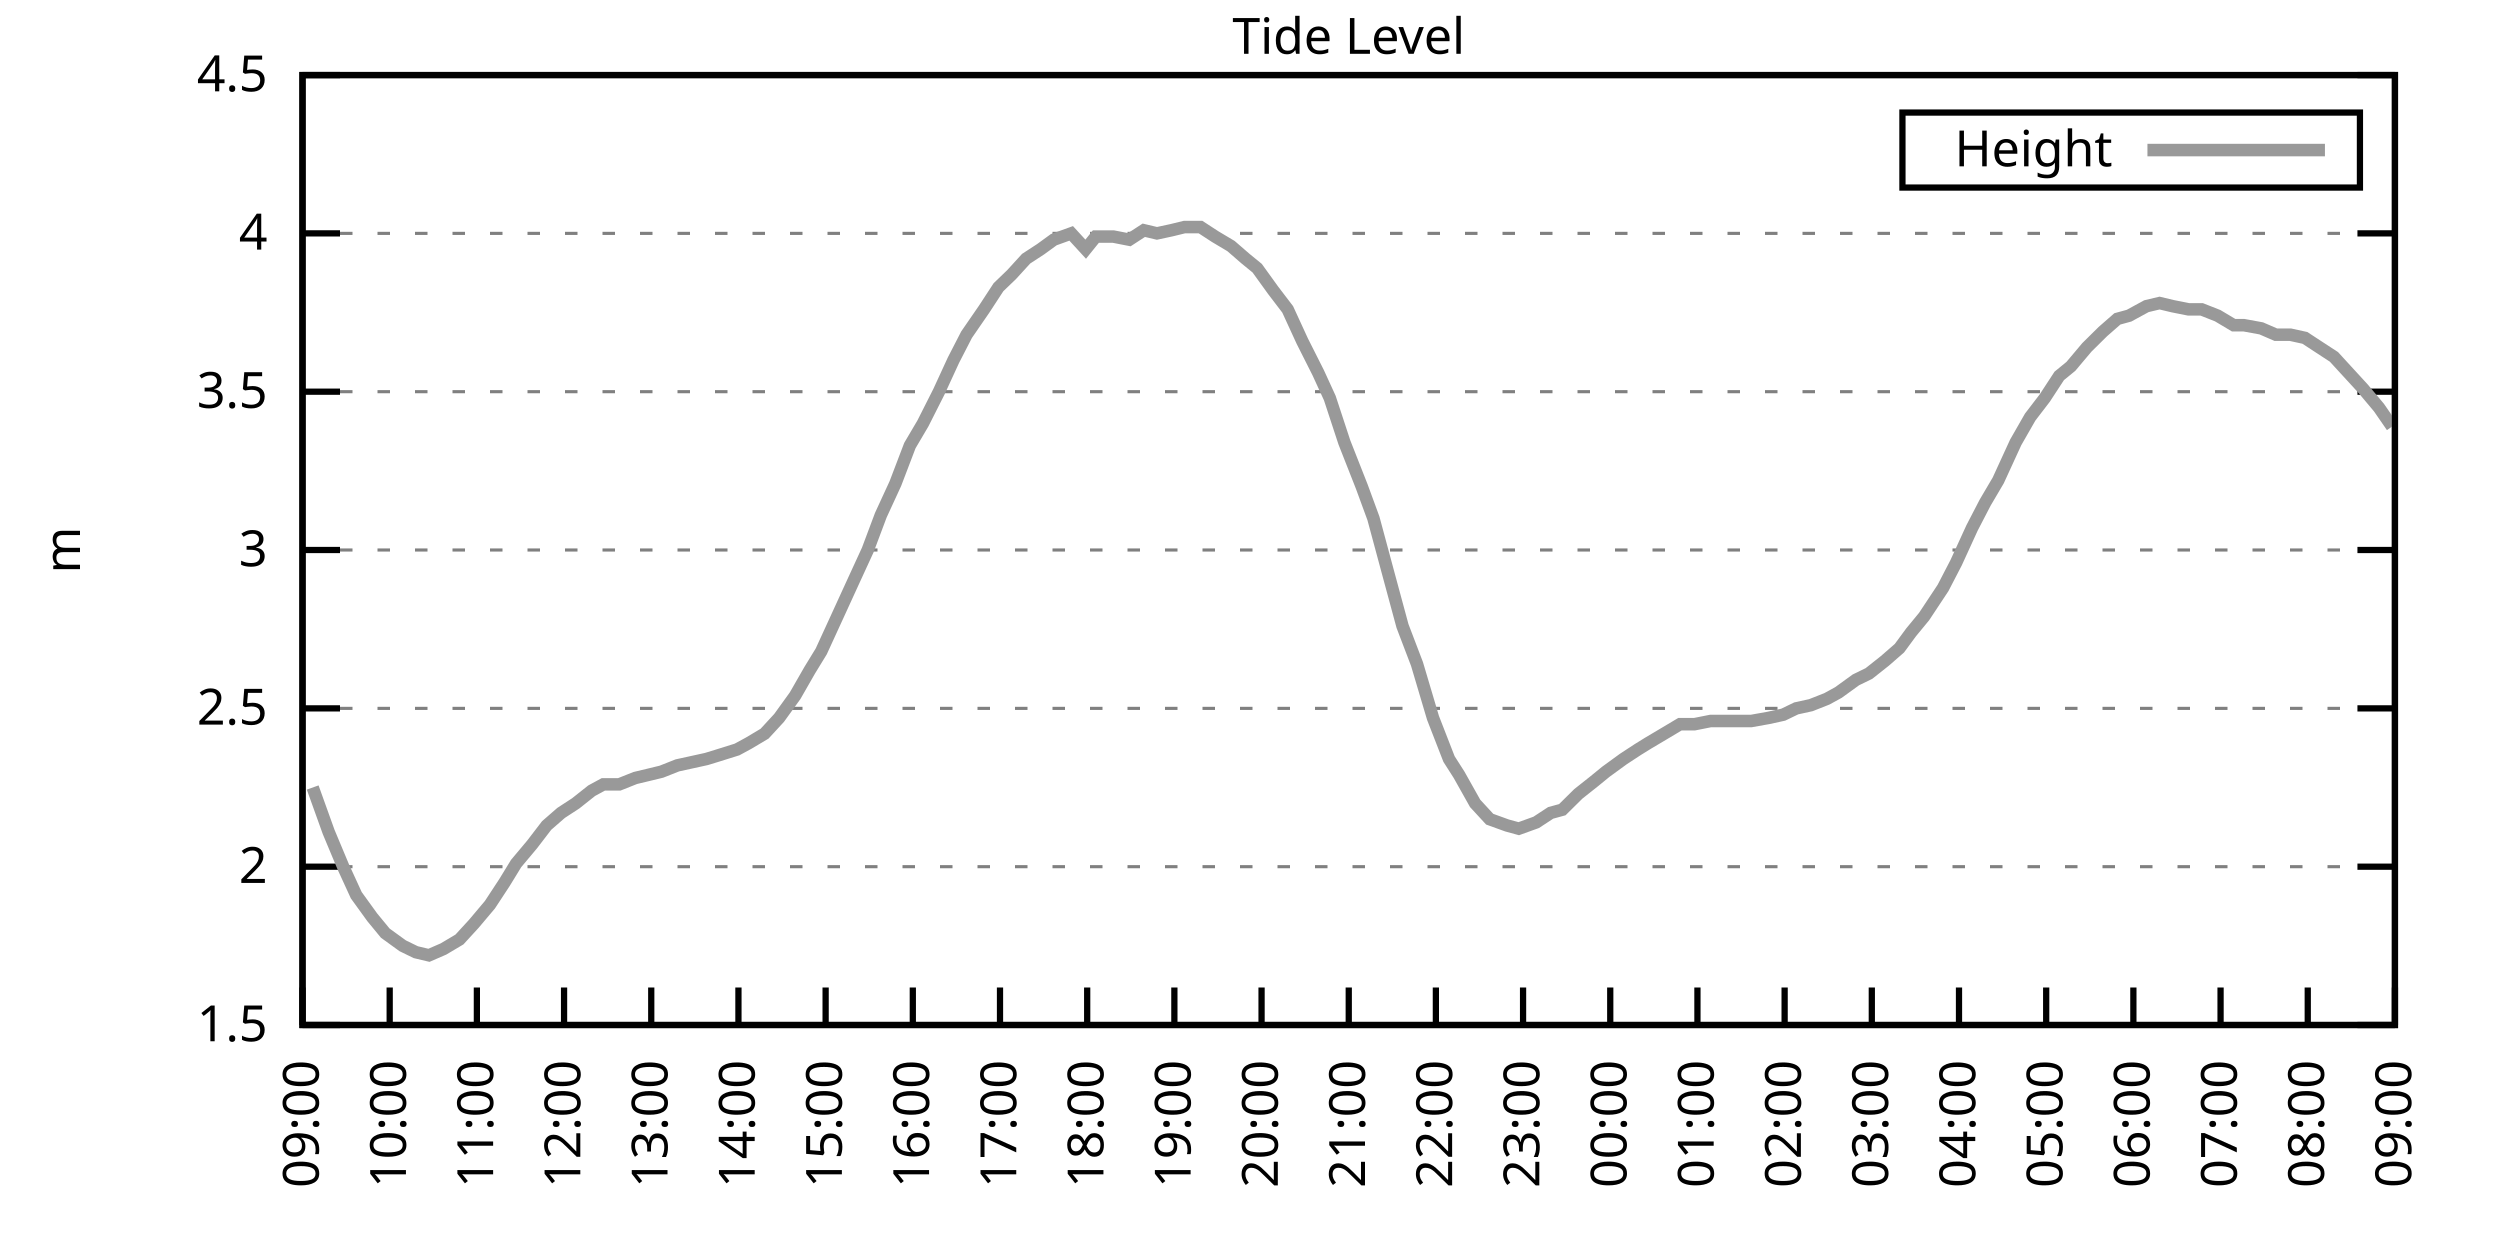
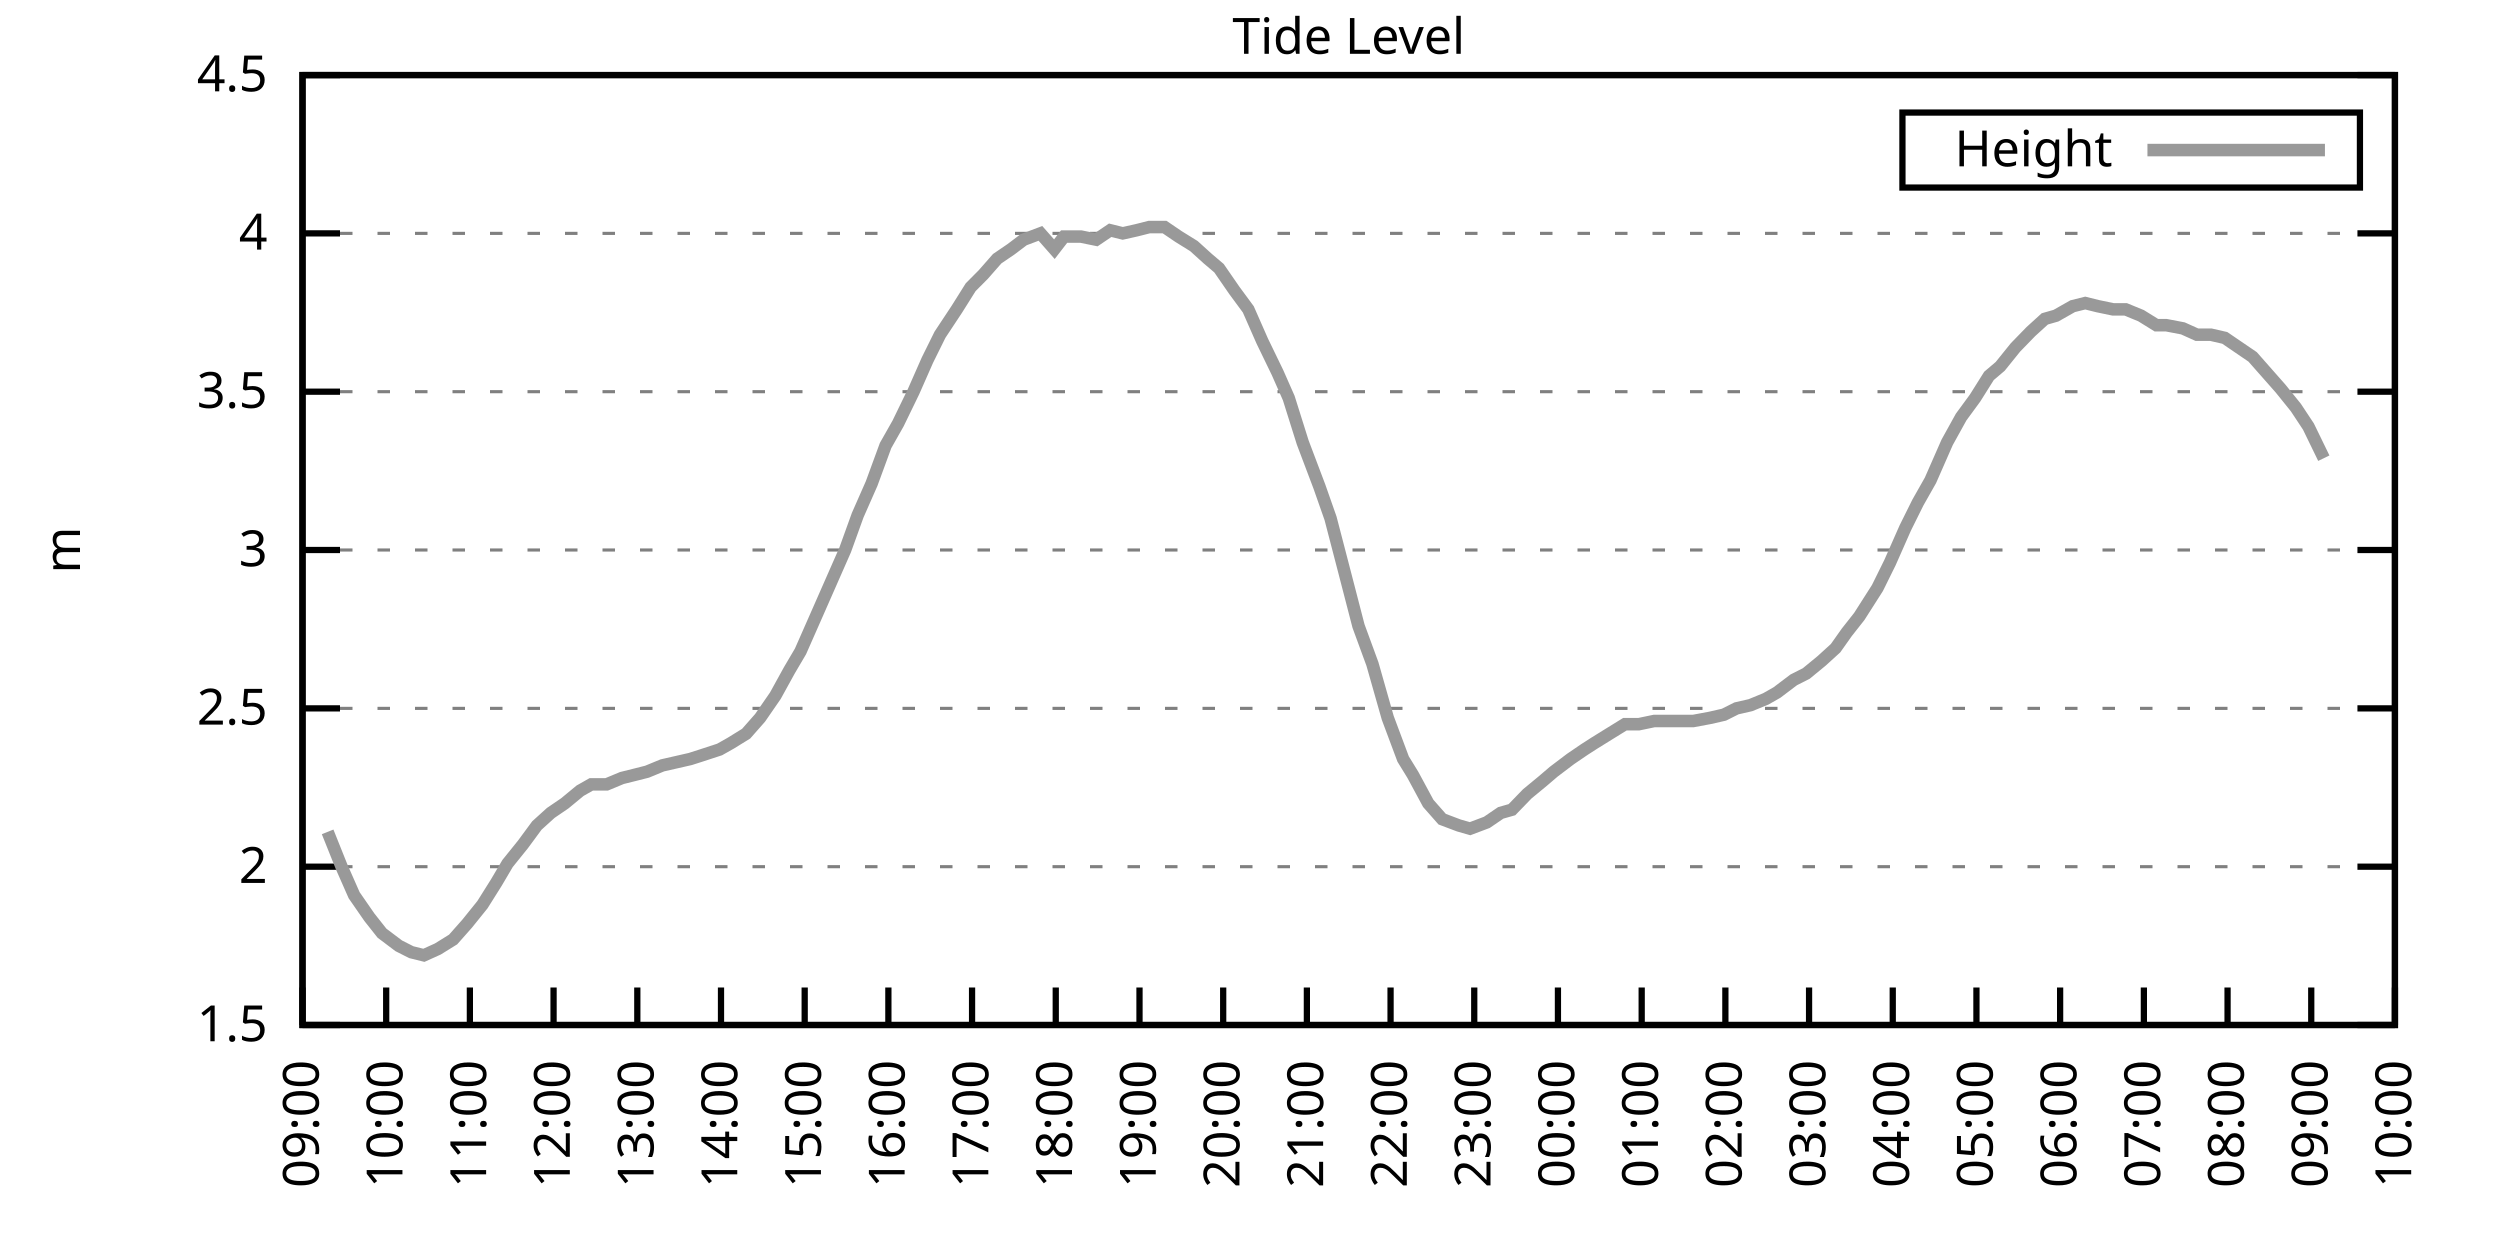
<svg xmlns="http://www.w3.org/2000/svg" xmlns:xlink="http://www.w3.org/1999/xlink" width="400" height="200" viewBox="0 0 400 200">
  <g id="gnuplot_canvas">
    <rect x="0" y="0" width="400" height="200" fill="none" />
    <defs>
      <circle id="gpDot" r="0.5" stroke-width="0.5" stroke="currentColor" />
      <path id="gpPt0" stroke-width="0.333" stroke="currentColor" d="M-1,0 h2 M0,-1 v2" />
      <path id="gpPt1" stroke-width="0.333" stroke="currentColor" d="M-1,-1 L1,1 M1,-1 L-1,1" />
      <path id="gpPt2" stroke-width="0.333" stroke="currentColor" d="M-1,0 L1,0 M0,-1 L0,1 M-1,-1 L1,1 M-1,1 L1,-1" />
      <rect id="gpPt3" stroke-width="0.333" stroke="currentColor" x="-1" y="-1" width="2" height="2" />
      <rect id="gpPt4" stroke-width="0.333" stroke="currentColor" fill="currentColor" x="-1" y="-1" width="2" height="2" />
      <circle id="gpPt5" stroke-width="0.333" stroke="currentColor" cx="0" cy="0" r="1" />
      <use xlink:href="#gpPt5" id="gpPt6" fill="currentColor" stroke="none" />
      <path id="gpPt7" stroke-width="0.333" stroke="currentColor" d="M0,-1.33 L-1.33,0.67 L1.33,0.67 z" />
      <use xlink:href="#gpPt7" id="gpPt8" fill="currentColor" stroke="none" />
      <use xlink:href="#gpPt7" id="gpPt9" stroke="currentColor" transform="rotate(180)" />
      <use xlink:href="#gpPt9" id="gpPt10" fill="currentColor" stroke="none" />
      <use xlink:href="#gpPt3" id="gpPt11" stroke="currentColor" transform="rotate(45)" />
      <use xlink:href="#gpPt11" id="gpPt12" fill="currentColor" stroke="none" />
      <path id="gpPt13" stroke-width="0.333" stroke="currentColor" d="M0,1.330 L1.265,0.411 L0.782,-1.067 L-0.782,-1.076 L-1.265,0.411 z" />
      <use xlink:href="#gpPt13" id="gpPt14" fill="currentColor" stroke="none" />
      <filter id="textbox" filterUnits="objectBoundingBox" x="0" y="0" height="1" width="1">
        <feFlood flood-color="white" flood-opacity="1" result="bgnd" />
        <feComposite in="SourceGraphic" in2="bgnd" operator="atop" />
      </filter>
      <filter id="greybox" filterUnits="objectBoundingBox" x="0" y="0" height="1" width="1">
        <feFlood flood-color="lightgrey" flood-opacity="1" result="grey" />
        <feComposite in="SourceGraphic" in2="grey" operator="atop" />
      </filter>
    </defs>
    <g fill="none" color="white" stroke="currentColor" stroke-width="1.00" stroke-linecap="butt" stroke-linejoin="miter">
</g>
    <g fill="none" color="black" stroke="currentColor" stroke-width="1.00" stroke-linecap="butt" stroke-linejoin="miter">
      <g stroke="none" shape-rendering="crispEdges">
        <polygon fill="rgb(255, 255, 255)" points="48.40,164.00 383.18,164.00 383.18,12.02 48.40,12.02 " />
      </g>
    </g>
    <g fill="none" color="black" stroke="currentColor" stroke-width="1.00" stroke-linecap="butt" stroke-linejoin="miter">
</g>
    <g fill="none" color="black" stroke="black" stroke-width="0.50" stroke-linecap="butt" stroke-linejoin="miter">
</g>
    <g fill="none" color="gray" stroke="currentColor" stroke-width="0.50" stroke-linecap="butt" stroke-linejoin="miter">
      <path stroke="gray" stroke-dasharray="2,4" class="gridline" d="M48.40,164.00 L383.19,164.00  " />
    </g>
    <g fill="none" color="gray" stroke="gray" stroke-width="1.00" stroke-linecap="butt" stroke-linejoin="miter">
</g>
    <g fill="none" color="black" stroke="currentColor" stroke-width="1.00" stroke-linecap="butt" stroke-linejoin="miter">
      <path stroke="black" d="M48.40,164.00 L54.40,164.00 M383.19,164.00 L377.19,164.00  " />
      <g transform="translate(42.80,166.60)" stroke="none" fill="black" font-family="Sans" font-size="8.00" text-anchor="end">
        <text>
          <tspan font-family="Sans"> 1.5</tspan>
        </text>
      </g>
    </g>
    <g fill="none" color="black" stroke="currentColor" stroke-width="1.00" stroke-linecap="butt" stroke-linejoin="miter">
</g>
    <g fill="none" color="black" stroke="black" stroke-width="0.50" stroke-linecap="butt" stroke-linejoin="miter">
</g>
    <g fill="none" color="gray" stroke="currentColor" stroke-width="0.50" stroke-linecap="butt" stroke-linejoin="miter">
      <path stroke="gray" stroke-dasharray="2,4" class="gridline" d="M48.40,138.67 L383.19,138.67  " />
    </g>
    <g fill="none" color="gray" stroke="gray" stroke-width="1.00" stroke-linecap="butt" stroke-linejoin="miter">
</g>
    <g fill="none" color="black" stroke="currentColor" stroke-width="1.00" stroke-linecap="butt" stroke-linejoin="miter">
      <path stroke="black" d="M48.40,138.67 L54.40,138.67 M383.19,138.67 L377.19,138.67  " />
      <g transform="translate(42.80,141.27)" stroke="none" fill="black" font-family="Sans" font-size="8.00" text-anchor="end">
        <text>
          <tspan font-family="Sans"> 2</tspan>
        </text>
      </g>
    </g>
    <g fill="none" color="black" stroke="currentColor" stroke-width="1.00" stroke-linecap="butt" stroke-linejoin="miter">
</g>
    <g fill="none" color="black" stroke="black" stroke-width="0.50" stroke-linecap="butt" stroke-linejoin="miter">
</g>
    <g fill="none" color="gray" stroke="currentColor" stroke-width="0.50" stroke-linecap="butt" stroke-linejoin="miter">
      <path stroke="gray" stroke-dasharray="2,4" class="gridline" d="M48.40,113.34 L383.19,113.34  " />
    </g>
    <g fill="none" color="gray" stroke="gray" stroke-width="1.00" stroke-linecap="butt" stroke-linejoin="miter">
</g>
    <g fill="none" color="black" stroke="currentColor" stroke-width="1.00" stroke-linecap="butt" stroke-linejoin="miter">
      <path stroke="black" d="M48.40,113.34 L54.40,113.34 M383.19,113.34 L377.19,113.34  " />
      <g transform="translate(42.80,115.94)" stroke="none" fill="black" font-family="Sans" font-size="8.00" text-anchor="end">
        <text>
          <tspan font-family="Sans"> 2.5</tspan>
        </text>
      </g>
    </g>
    <g fill="none" color="black" stroke="currentColor" stroke-width="1.00" stroke-linecap="butt" stroke-linejoin="miter">
</g>
    <g fill="none" color="black" stroke="black" stroke-width="0.50" stroke-linecap="butt" stroke-linejoin="miter">
</g>
    <g fill="none" color="gray" stroke="currentColor" stroke-width="0.50" stroke-linecap="butt" stroke-linejoin="miter">
      <path stroke="gray" stroke-dasharray="2,4" class="gridline" d="M48.40,88.00 L383.19,88.00  " />
    </g>
    <g fill="none" color="gray" stroke="gray" stroke-width="1.00" stroke-linecap="butt" stroke-linejoin="miter">
</g>
    <g fill="none" color="black" stroke="currentColor" stroke-width="1.00" stroke-linecap="butt" stroke-linejoin="miter">
      <path stroke="black" d="M48.40,88.00 L54.40,88.00 M383.19,88.00 L377.19,88.00  " />
      <g transform="translate(42.80,90.60)" stroke="none" fill="black" font-family="Sans" font-size="8.00" text-anchor="end">
        <text>
          <tspan font-family="Sans"> 3</tspan>
        </text>
      </g>
    </g>
    <g fill="none" color="black" stroke="currentColor" stroke-width="1.00" stroke-linecap="butt" stroke-linejoin="miter">
</g>
    <g fill="none" color="black" stroke="black" stroke-width="0.50" stroke-linecap="butt" stroke-linejoin="miter">
</g>
    <g fill="none" color="gray" stroke="currentColor" stroke-width="0.50" stroke-linecap="butt" stroke-linejoin="miter">
      <path stroke="gray" stroke-dasharray="2,4" class="gridline" d="M48.40,62.67 L383.19,62.67  " />
    </g>
    <g fill="none" color="gray" stroke="gray" stroke-width="1.00" stroke-linecap="butt" stroke-linejoin="miter">
</g>
    <g fill="none" color="black" stroke="currentColor" stroke-width="1.00" stroke-linecap="butt" stroke-linejoin="miter">
      <path stroke="black" d="M48.40,62.67 L54.40,62.67 M383.19,62.67 L377.19,62.67  " />
      <g transform="translate(42.80,65.27)" stroke="none" fill="black" font-family="Sans" font-size="8.00" text-anchor="end">
        <text>
          <tspan font-family="Sans"> 3.5</tspan>
        </text>
      </g>
    </g>
    <g fill="none" color="black" stroke="currentColor" stroke-width="1.00" stroke-linecap="butt" stroke-linejoin="miter">
</g>
    <g fill="none" color="black" stroke="black" stroke-width="0.50" stroke-linecap="butt" stroke-linejoin="miter">
</g>
    <g fill="none" color="gray" stroke="currentColor" stroke-width="0.50" stroke-linecap="butt" stroke-linejoin="miter">
      <path stroke="gray" stroke-dasharray="2,4" class="gridline" d="M48.40,37.34 L383.19,37.34  " />
    </g>
    <g fill="none" color="gray" stroke="gray" stroke-width="1.00" stroke-linecap="butt" stroke-linejoin="miter">
</g>
    <g fill="none" color="black" stroke="currentColor" stroke-width="1.00" stroke-linecap="butt" stroke-linejoin="miter">
      <path stroke="black" d="M48.40,37.34 L54.40,37.34 M383.19,37.34 L377.19,37.34  " />
      <g transform="translate(42.80,39.94)" stroke="none" fill="black" font-family="Sans" font-size="8.00" text-anchor="end">
        <text>
          <tspan font-family="Sans"> 4</tspan>
        </text>
      </g>
    </g>
    <g fill="none" color="black" stroke="currentColor" stroke-width="1.00" stroke-linecap="butt" stroke-linejoin="miter">
</g>
    <g fill="none" color="black" stroke="black" stroke-width="0.50" stroke-linecap="butt" stroke-linejoin="miter">
</g>
    <g fill="none" color="gray" stroke="currentColor" stroke-width="0.50" stroke-linecap="butt" stroke-linejoin="miter">
      <path stroke="gray" stroke-dasharray="2,4" class="gridline" d="M48.40,12.01 L383.19,12.01  " />
    </g>
    <g fill="none" color="gray" stroke="gray" stroke-width="1.00" stroke-linecap="butt" stroke-linejoin="miter">
</g>
    <g fill="none" color="black" stroke="currentColor" stroke-width="1.00" stroke-linecap="butt" stroke-linejoin="miter">
      <path stroke="black" d="M48.40,12.01 L54.40,12.01 M383.19,12.01 L377.19,12.01  " />
      <g transform="translate(42.80,14.61)" stroke="none" fill="black" font-family="Sans" font-size="8.00" text-anchor="end">
        <text>
          <tspan font-family="Sans"> 4.5</tspan>
        </text>
      </g>
    </g>
    <g fill="none" color="black" stroke="currentColor" stroke-width="1.00" stroke-linecap="butt" stroke-linejoin="miter">
      <path stroke="black" d="M48.40,164.00 L48.40,158.00  " />
      <g transform="translate(51.00,169.60) rotate(270.00)" stroke="none" fill="black" font-family="Sans" font-size="8.00" text-anchor="end">
        <text>
          <tspan font-family="Sans">09:00</tspan>
        </text>
      </g>
    </g>
    <g fill="none" color="black" stroke="currentColor" stroke-width="1.00" stroke-linecap="butt" stroke-linejoin="miter">
-       <path stroke="black" d="M62.35,164.00 L62.35,158.00  " />
-       <g transform="translate(64.95,169.60) rotate(270.00)" stroke="none" fill="black" font-family="Sans" font-size="8.00" text-anchor="end">
+       <path stroke="black" d="M61.79,164.00 L61.79,158.00  " />
+       <g transform="translate(64.39,169.60) rotate(270.00)" stroke="none" fill="black" font-family="Sans" font-size="8.00" text-anchor="end">
        <text>
          <tspan font-family="Sans">10:00</tspan>
        </text>
      </g>
    </g>
    <g fill="none" color="black" stroke="currentColor" stroke-width="1.00" stroke-linecap="butt" stroke-linejoin="miter">
-       <path stroke="black" d="M76.30,164.00 L76.30,158.00  " />
-       <g transform="translate(78.90,169.60) rotate(270.00)" stroke="none" fill="black" font-family="Sans" font-size="8.00" text-anchor="end">
+       <path stroke="black" d="M75.18,164.00 L75.18,158.00  " />
+       <g transform="translate(77.78,169.60) rotate(270.00)" stroke="none" fill="black" font-family="Sans" font-size="8.00" text-anchor="end">
        <text>
          <tspan font-family="Sans">11:00</tspan>
        </text>
      </g>
    </g>
    <g fill="none" color="black" stroke="currentColor" stroke-width="1.00" stroke-linecap="butt" stroke-linejoin="miter">
-       <path stroke="black" d="M90.25,164.00 L90.25,158.00  " />
-       <g transform="translate(92.85,169.60) rotate(270.00)" stroke="none" fill="black" font-family="Sans" font-size="8.00" text-anchor="end">
+       <path stroke="black" d="M88.57,164.00 L88.57,158.00  " />
+       <g transform="translate(91.17,169.60) rotate(270.00)" stroke="none" fill="black" font-family="Sans" font-size="8.00" text-anchor="end">
        <text>
          <tspan font-family="Sans">12:00</tspan>
        </text>
      </g>
    </g>
    <g fill="none" color="black" stroke="currentColor" stroke-width="1.00" stroke-linecap="butt" stroke-linejoin="miter">
-       <path stroke="black" d="M104.20,164.00 L104.20,158.00  " />
-       <g transform="translate(106.80,169.60) rotate(270.00)" stroke="none" fill="black" font-family="Sans" font-size="8.00" text-anchor="end">
+       <path stroke="black" d="M101.97,164.00 L101.97,158.00  " />
+       <g transform="translate(104.57,169.60) rotate(270.00)" stroke="none" fill="black" font-family="Sans" font-size="8.00" text-anchor="end">
        <text>
          <tspan font-family="Sans">13:00</tspan>
        </text>
      </g>
    </g>
    <g fill="none" color="black" stroke="currentColor" stroke-width="1.00" stroke-linecap="butt" stroke-linejoin="miter">
-       <path stroke="black" d="M118.15,164.00 L118.15,158.00  " />
-       <g transform="translate(120.75,169.60) rotate(270.00)" stroke="none" fill="black" font-family="Sans" font-size="8.00" text-anchor="end">
+       <path stroke="black" d="M115.36,164.00 L115.36,158.00  " />
+       <g transform="translate(117.96,169.60) rotate(270.00)" stroke="none" fill="black" font-family="Sans" font-size="8.00" text-anchor="end">
        <text>
          <tspan font-family="Sans">14:00</tspan>
        </text>
      </g>
    </g>
    <g fill="none" color="black" stroke="currentColor" stroke-width="1.00" stroke-linecap="butt" stroke-linejoin="miter">
-       <path stroke="black" d="M132.10,164.00 L132.10,158.00  " />
-       <g transform="translate(134.70,169.60) rotate(270.00)" stroke="none" fill="black" font-family="Sans" font-size="8.00" text-anchor="end">
+       <path stroke="black" d="M128.75,164.00 L128.75,158.00  " />
+       <g transform="translate(131.35,169.60) rotate(270.00)" stroke="none" fill="black" font-family="Sans" font-size="8.00" text-anchor="end">
        <text>
          <tspan font-family="Sans">15:00</tspan>
        </text>
      </g>
    </g>
    <g fill="none" color="black" stroke="currentColor" stroke-width="1.00" stroke-linecap="butt" stroke-linejoin="miter">
-       <path stroke="black" d="M146.05,164.00 L146.05,158.00  " />
-       <g transform="translate(148.65,169.60) rotate(270.00)" stroke="none" fill="black" font-family="Sans" font-size="8.00" text-anchor="end">
+       <path stroke="black" d="M142.14,164.00 L142.14,158.00  " />
+       <g transform="translate(144.74,169.60) rotate(270.00)" stroke="none" fill="black" font-family="Sans" font-size="8.00" text-anchor="end">
        <text>
          <tspan font-family="Sans">16:00</tspan>
        </text>
      </g>
    </g>
    <g fill="none" color="black" stroke="currentColor" stroke-width="1.00" stroke-linecap="butt" stroke-linejoin="miter">
-       <path stroke="black" d="M160.00,164.00 L160.00,158.00  " />
-       <g transform="translate(162.60,169.60) rotate(270.00)" stroke="none" fill="black" font-family="Sans" font-size="8.00" text-anchor="end">
+       <path stroke="black" d="M155.53,164.00 L155.53,158.00  " />
+       <g transform="translate(158.13,169.60) rotate(270.00)" stroke="none" fill="black" font-family="Sans" font-size="8.00" text-anchor="end">
        <text>
          <tspan font-family="Sans">17:00</tspan>
        </text>
      </g>
    </g>
    <g fill="none" color="black" stroke="currentColor" stroke-width="1.00" stroke-linecap="butt" stroke-linejoin="miter">
-       <path stroke="black" d="M173.95,164.00 L173.95,158.00  " />
-       <g transform="translate(176.55,169.60) rotate(270.00)" stroke="none" fill="black" font-family="Sans" font-size="8.00" text-anchor="end">
+       <path stroke="black" d="M168.92,164.00 L168.92,158.00  " />
+       <g transform="translate(171.52,169.60) rotate(270.00)" stroke="none" fill="black" font-family="Sans" font-size="8.00" text-anchor="end">
        <text>
          <tspan font-family="Sans">18:00</tspan>
        </text>
      </g>
    </g>
    <g fill="none" color="black" stroke="currentColor" stroke-width="1.00" stroke-linecap="butt" stroke-linejoin="miter">
-       <path stroke="black" d="M187.90,164.00 L187.90,158.00  " />
-       <g transform="translate(190.50,169.60) rotate(270.00)" stroke="none" fill="black" font-family="Sans" font-size="8.00" text-anchor="end">
+       <path stroke="black" d="M182.32,164.00 L182.32,158.00  " />
+       <g transform="translate(184.92,169.60) rotate(270.00)" stroke="none" fill="black" font-family="Sans" font-size="8.00" text-anchor="end">
        <text>
          <tspan font-family="Sans">19:00</tspan>
        </text>
      </g>
    </g>
    <g fill="none" color="black" stroke="currentColor" stroke-width="1.00" stroke-linecap="butt" stroke-linejoin="miter">
-       <path stroke="black" d="M201.85,164.00 L201.85,158.00  " />
-       <g transform="translate(204.45,169.60) rotate(270.00)" stroke="none" fill="black" font-family="Sans" font-size="8.00" text-anchor="end">
+       <path stroke="black" d="M195.71,164.00 L195.71,158.00  " />
+       <g transform="translate(198.31,169.60) rotate(270.00)" stroke="none" fill="black" font-family="Sans" font-size="8.00" text-anchor="end">
        <text>
          <tspan font-family="Sans">20:00</tspan>
        </text>
      </g>
    </g>
    <g fill="none" color="black" stroke="currentColor" stroke-width="1.00" stroke-linecap="butt" stroke-linejoin="miter">
-       <path stroke="black" d="M215.80,164.00 L215.80,158.00  " />
-       <g transform="translate(218.40,169.60) rotate(270.00)" stroke="none" fill="black" font-family="Sans" font-size="8.00" text-anchor="end">
+       <path stroke="black" d="M209.10,164.00 L209.10,158.00  " />
+       <g transform="translate(211.70,169.60) rotate(270.00)" stroke="none" fill="black" font-family="Sans" font-size="8.00" text-anchor="end">
        <text>
          <tspan font-family="Sans">21:00</tspan>
        </text>
      </g>
    </g>
    <g fill="none" color="black" stroke="currentColor" stroke-width="1.00" stroke-linecap="butt" stroke-linejoin="miter">
-       <path stroke="black" d="M229.74,164.00 L229.74,158.00  " />
-       <g transform="translate(232.34,169.60) rotate(270.00)" stroke="none" fill="black" font-family="Sans" font-size="8.00" text-anchor="end">
+       <path stroke="black" d="M222.49,164.00 L222.49,158.00  " />
+       <g transform="translate(225.09,169.60) rotate(270.00)" stroke="none" fill="black" font-family="Sans" font-size="8.00" text-anchor="end">
        <text>
          <tspan font-family="Sans">22:00</tspan>
        </text>
      </g>
    </g>
    <g fill="none" color="black" stroke="currentColor" stroke-width="1.00" stroke-linecap="butt" stroke-linejoin="miter">
-       <path stroke="black" d="M243.69,164.00 L243.69,158.00  " />
-       <g transform="translate(246.29,169.60) rotate(270.00)" stroke="none" fill="black" font-family="Sans" font-size="8.00" text-anchor="end">
+       <path stroke="black" d="M235.88,164.00 L235.88,158.00  " />
+       <g transform="translate(238.48,169.60) rotate(270.00)" stroke="none" fill="black" font-family="Sans" font-size="8.00" text-anchor="end">
        <text>
          <tspan font-family="Sans">23:00</tspan>
        </text>
      </g>
    </g>
    <g fill="none" color="black" stroke="currentColor" stroke-width="1.00" stroke-linecap="butt" stroke-linejoin="miter">
-       <path stroke="black" d="M257.64,164.00 L257.64,158.00  " />
-       <g transform="translate(260.24,169.60) rotate(270.00)" stroke="none" fill="black" font-family="Sans" font-size="8.00" text-anchor="end">
+       <path stroke="black" d="M249.27,164.00 L249.27,158.00  " />
+       <g transform="translate(251.87,169.60) rotate(270.00)" stroke="none" fill="black" font-family="Sans" font-size="8.00" text-anchor="end">
        <text>
          <tspan font-family="Sans">00:00</tspan>
        </text>
      </g>
    </g>
    <g fill="none" color="black" stroke="currentColor" stroke-width="1.00" stroke-linecap="butt" stroke-linejoin="miter">
-       <path stroke="black" d="M271.59,164.00 L271.59,158.00  " />
-       <g transform="translate(274.19,169.60) rotate(270.00)" stroke="none" fill="black" font-family="Sans" font-size="8.00" text-anchor="end">
+       <path stroke="black" d="M262.67,164.00 L262.67,158.00  " />
+       <g transform="translate(265.27,169.60) rotate(270.00)" stroke="none" fill="black" font-family="Sans" font-size="8.00" text-anchor="end">
        <text>
          <tspan font-family="Sans">01:00</tspan>
        </text>
      </g>
    </g>
    <g fill="none" color="black" stroke="currentColor" stroke-width="1.00" stroke-linecap="butt" stroke-linejoin="miter">
-       <path stroke="black" d="M285.54,164.00 L285.54,158.00  " />
-       <g transform="translate(288.14,169.60) rotate(270.00)" stroke="none" fill="black" font-family="Sans" font-size="8.00" text-anchor="end">
+       <path stroke="black" d="M276.06,164.00 L276.06,158.00  " />
+       <g transform="translate(278.66,169.60) rotate(270.00)" stroke="none" fill="black" font-family="Sans" font-size="8.00" text-anchor="end">
        <text>
          <tspan font-family="Sans">02:00</tspan>
        </text>
      </g>
    </g>
    <g fill="none" color="black" stroke="currentColor" stroke-width="1.00" stroke-linecap="butt" stroke-linejoin="miter">
-       <path stroke="black" d="M299.49,164.00 L299.49,158.00  " />
-       <g transform="translate(302.09,169.60) rotate(270.00)" stroke="none" fill="black" font-family="Sans" font-size="8.00" text-anchor="end">
+       <path stroke="black" d="M289.45,164.00 L289.45,158.00  " />
+       <g transform="translate(292.05,169.60) rotate(270.00)" stroke="none" fill="black" font-family="Sans" font-size="8.00" text-anchor="end">
        <text>
          <tspan font-family="Sans">03:00</tspan>
        </text>
      </g>
    </g>
    <g fill="none" color="black" stroke="currentColor" stroke-width="1.00" stroke-linecap="butt" stroke-linejoin="miter">
-       <path stroke="black" d="M313.44,164.00 L313.44,158.00  " />
-       <g transform="translate(316.04,169.60) rotate(270.00)" stroke="none" fill="black" font-family="Sans" font-size="8.00" text-anchor="end">
+       <path stroke="black" d="M302.84,164.00 L302.84,158.00  " />
+       <g transform="translate(305.44,169.60) rotate(270.00)" stroke="none" fill="black" font-family="Sans" font-size="8.00" text-anchor="end">
        <text>
          <tspan font-family="Sans">04:00</tspan>
        </text>
      </g>
    </g>
    <g fill="none" color="black" stroke="currentColor" stroke-width="1.00" stroke-linecap="butt" stroke-linejoin="miter">
-       <path stroke="black" d="M327.39,164.00 L327.39,158.00  " />
-       <g transform="translate(329.99,169.60) rotate(270.00)" stroke="none" fill="black" font-family="Sans" font-size="8.00" text-anchor="end">
+       <path stroke="black" d="M316.23,164.00 L316.23,158.00  " />
+       <g transform="translate(318.83,169.60) rotate(270.00)" stroke="none" fill="black" font-family="Sans" font-size="8.00" text-anchor="end">
        <text>
          <tspan font-family="Sans">05:00</tspan>
        </text>
      </g>
    </g>
    <g fill="none" color="black" stroke="currentColor" stroke-width="1.00" stroke-linecap="butt" stroke-linejoin="miter">
-       <path stroke="black" d="M341.34,164.00 L341.34,158.00  " />
-       <g transform="translate(343.94,169.60) rotate(270.00)" stroke="none" fill="black" font-family="Sans" font-size="8.00" text-anchor="end">
+       <path stroke="black" d="M329.62,164.00 L329.62,158.00  " />
+       <g transform="translate(332.22,169.60) rotate(270.00)" stroke="none" fill="black" font-family="Sans" font-size="8.00" text-anchor="end">
        <text>
          <tspan font-family="Sans">06:00</tspan>
        </text>
      </g>
    </g>
    <g fill="none" color="black" stroke="currentColor" stroke-width="1.00" stroke-linecap="butt" stroke-linejoin="miter">
-       <path stroke="black" d="M355.29,164.00 L355.29,158.00  " />
-       <g transform="translate(357.89,169.60) rotate(270.00)" stroke="none" fill="black" font-family="Sans" font-size="8.00" text-anchor="end">
+       <path stroke="black" d="M343.02,164.00 L343.02,158.00  " />
+       <g transform="translate(345.62,169.60) rotate(270.00)" stroke="none" fill="black" font-family="Sans" font-size="8.00" text-anchor="end">
        <text>
          <tspan font-family="Sans">07:00</tspan>
        </text>
      </g>
    </g>
    <g fill="none" color="black" stroke="currentColor" stroke-width="1.00" stroke-linecap="butt" stroke-linejoin="miter">
-       <path stroke="black" d="M369.24,164.00 L369.24,158.00  " />
-       <g transform="translate(371.84,169.60) rotate(270.00)" stroke="none" fill="black" font-family="Sans" font-size="8.00" text-anchor="end">
+       <path stroke="black" d="M356.41,164.00 L356.41,158.00  " />
+       <g transform="translate(359.01,169.60) rotate(270.00)" stroke="none" fill="black" font-family="Sans" font-size="8.00" text-anchor="end">
        <text>
          <tspan font-family="Sans">08:00</tspan>
+         </text>
+       </g>
+     </g>
+     <g fill="none" color="black" stroke="currentColor" stroke-width="1.00" stroke-linecap="butt" stroke-linejoin="miter">
+       <path stroke="black" d="M369.80,164.00 L369.80,158.00  " />
+       <g transform="translate(372.40,169.60) rotate(270.00)" stroke="none" fill="black" font-family="Sans" font-size="8.00" text-anchor="end">
+         <text>
+           <tspan font-family="Sans">09:00</tspan>
        </text>
      </g>
    </g>
    <g fill="none" color="black" stroke="currentColor" stroke-width="1.00" stroke-linecap="butt" stroke-linejoin="miter">
      <path stroke="black" d="M383.19,164.00 L383.19,158.00  " />
      <g transform="translate(385.79,169.60) rotate(270.00)" stroke="none" fill="black" font-family="Sans" font-size="8.00" text-anchor="end">
        <text>
-           <tspan font-family="Sans">09:00</tspan>
+           <tspan font-family="Sans">10:00</tspan>
        </text>
      </g>
    </g>
    <g fill="none" color="black" stroke="currentColor" stroke-width="1.00" stroke-linecap="butt" stroke-linejoin="miter">
</g>
    <g fill="none" color="black" stroke="currentColor" stroke-width="1.00" stroke-linecap="butt" stroke-linejoin="miter">
      <path stroke="black" d="M48.40,12.01 L48.40,164.00 L383.19,164.00 L383.19,12.01 L48.40,12.01 Z  " />
    </g>
    <g fill="none" color="black" stroke="currentColor" stroke-width="1.00" stroke-linecap="butt" stroke-linejoin="miter">
</g>
    <g fill="none" color="black" stroke="currentColor" stroke-width="1.00" stroke-linecap="butt" stroke-linejoin="miter">
      <path stroke="black" d="M304.39,30.01 L304.39,18.01 L377.59,18.01 L377.59,30.01 L304.39,30.01 Z  " />
    </g>
    <g id="Tide_level_plot_1">
      <g fill="none" color="white" stroke="black" stroke-width="2.00" stroke-linecap="butt" stroke-linejoin="miter">
</g>
      <g fill="none" color="black" stroke="currentColor" stroke-width="2.00" stroke-linecap="butt" stroke-linejoin="miter">
        <g transform="translate(337.99,26.61)" stroke="none" fill="black" font-family="Sans" font-size="8.00" text-anchor="end">
          <text>
            <tspan font-family="Sans">Height</tspan>
          </text>
        </g>
      </g>
      <g fill="none" color="black" stroke="currentColor" stroke-width="2.00" stroke-linecap="butt" stroke-linejoin="miter">
-         <path stroke="rgb(153, 153, 153)" d="M343.59,24.01 L371.99,24.01 M50.03,126.00 L52.58,133.10 L54.91,138.67 L57.00,143.23 L59.56,146.77 L61.65,149.31   L64.44,151.33 L66.53,152.35 L68.63,152.85 L70.95,151.84 L73.51,150.32 L75.83,147.79 L78.39,144.75 L80.72,141.20   L82.58,138.16 L85.13,135.12 L87.46,132.08 L89.78,130.06 L92.11,128.54 L94.67,126.51 L96.53,125.50 L99.08,125.50   L101.64,124.48 L103.73,123.98 L105.83,123.47 L108.38,122.46 L110.71,121.95 L113.03,121.44 L114.66,120.94 L117.92,119.92   L119.78,118.91 L122.33,117.39 L124.66,114.86 L127.22,111.31 L129.54,107.26 L131.40,104.22 L133.96,98.64 L136.51,93.07   L138.84,88.00 L140.93,82.43 L143.26,77.37 L145.58,71.29 L147.67,67.74 L150.23,62.67 L152.56,57.61 L154.65,53.55   L157.44,49.50 L159.76,45.95 L161.86,43.93 L164.18,41.39 L166.51,39.87 L168.60,38.35 L171.39,37.34 L173.71,39.87   L175.34,37.85 L178.13,37.85 L180.69,38.35 L183.01,36.84 L185.11,37.34 L187.43,36.84 L189.52,36.33 L192.08,36.33   L194.41,37.85 L196.96,39.37 L199.29,41.39 L201.15,42.91 L203.71,46.46 L206.03,49.50 L208.36,54.57 L210.91,59.63   L212.77,63.69 L215.10,70.78 L217.89,77.87 L219.75,82.94 L222.07,91.55 L224.40,100.16 L226.72,106.24 L229.28,114.86   L231.84,121.44 L233.46,123.98 L236.02,128.54 L238.35,131.07 L241.14,132.08 L243.00,132.59 L245.79,131.58 L248.11,130.06   L249.97,129.55 L252.53,127.02 L255.09,124.99 L256.95,123.47 L259.74,121.44 L262.06,119.92 L263.69,118.91 L266.25,117.39   L268.80,115.87 L271.13,115.87 L273.69,115.36 L276.01,115.36 L277.64,115.36 L280.20,115.36 L282.99,114.86 L285.31,114.35   L287.40,113.34 L289.73,112.83 L292.29,111.82 L294.15,110.80 L296.94,108.78 L299.03,107.76 L301.58,105.74 L303.91,103.71   L305.77,101.18 L307.86,98.64 L310.88,94.08 L312.98,90.03 L315.53,84.46 L317.63,80.41 L319.72,76.86 L322.51,70.78   L324.83,66.73 L327.16,63.69 L329.48,60.14 L331.34,58.62 L333.90,55.58 L336.46,53.05 L338.78,51.02 L340.64,50.51   L343.43,48.99 L345.53,48.49 L347.62,48.99 L350.18,49.50 L352.27,49.50 L354.83,50.51 L357.38,52.03 L359.01,52.03   L361.80,52.54 L364.13,53.55 L366.45,53.55 L368.78,54.06 L371.10,55.58 L373.43,57.10 L375.29,59.13 L378.08,62.17   L380.63,65.21 L382.73,68.25  " />
+         <path stroke="rgb(153, 153, 153)" d="M343.59,24.01 L371.99,24.01 M52.42,133.10 L54.65,138.67 L56.66,143.23 L59.11,146.77 L61.12,149.31 L63.80,151.33   L65.81,152.35 L67.82,152.85 L70.05,151.84 L72.50,150.32 L74.74,147.79 L77.19,144.75 L79.42,141.20 L81.21,138.16   L83.66,135.12 L85.90,132.08 L88.13,130.06 L90.36,128.54 L92.82,126.51 L94.60,125.50 L97.06,125.50 L99.51,124.48   L101.52,123.98 L103.53,123.47 L105.98,122.46 L108.22,121.95 L110.45,121.44 L112.01,120.94 L115.13,119.92 L116.92,118.91   L119.38,117.39 L121.61,114.86 L124.06,111.31 L126.29,107.26 L128.08,104.22 L130.54,98.64 L132.99,93.07 L135.22,88.00   L137.23,82.43 L139.46,77.37 L141.69,71.29 L143.70,67.74 L146.16,62.67 L148.39,57.61 L150.40,53.55 L153.08,49.50   L155.31,45.95 L157.32,43.93 L159.55,41.39 L161.78,39.87 L163.79,38.35 L166.47,37.34 L168.70,39.87 L170.26,37.85   L172.94,37.85 L175.40,38.35 L177.63,36.84 L179.64,37.34 L181.87,36.84 L183.88,36.33 L186.33,36.33 L188.57,37.85   L191.02,39.37 L193.25,41.39 L195.04,42.91 L197.49,46.46 L199.73,49.50 L201.96,54.57 L204.41,59.63 L206.20,63.69   L208.43,70.78 L211.11,77.87 L212.89,82.94 L215.13,91.55 L217.36,100.16 L219.59,106.24 L222.04,114.86 L224.50,121.44   L226.06,123.98 L228.52,128.54 L230.75,131.07 L233.43,132.08 L235.21,132.59 L237.89,131.58 L240.12,130.06 L241.91,129.55   L244.36,127.02 L246.82,124.99 L248.60,123.47 L251.28,121.44 L253.51,119.92 L255.08,118.91 L257.53,117.39 L259.99,115.87   L262.22,115.87 L264.67,115.36 L266.91,115.36 L268.47,115.36 L270.92,115.36 L273.60,114.86 L275.83,114.35 L277.84,113.34   L280.07,112.83 L282.53,111.82 L284.32,110.80 L286.99,108.78 L289.00,107.76 L291.46,105.74 L293.69,103.71 L295.48,101.18   L297.48,98.64 L300.39,94.08 L302.39,90.03 L304.85,84.46 L306.86,80.41 L308.87,76.86 L311.54,70.78 L313.78,66.73   L316.01,63.69 L318.24,60.14 L320.03,58.62 L322.48,55.58 L324.94,53.05 L327.17,51.02 L328.95,50.51 L331.63,48.99   L333.64,48.49 L335.65,48.99 L338.10,49.50 L340.11,49.50 L342.57,50.51 L345.02,52.03 L346.59,52.03 L349.26,52.54   L351.50,53.55 L353.73,53.55 L355.96,54.06 L358.19,55.58 L360.42,57.10 L362.21,59.13 L364.89,62.17 L367.34,65.21   L369.35,68.25 L371.81,73.31  " />
      </g>
    </g>
    <g fill="none" color="black" stroke="currentColor" stroke-width="2.00" stroke-linecap="butt" stroke-linejoin="miter">
</g>
    <g fill="none" color="black" stroke="black" stroke-width="1.00" stroke-linecap="butt" stroke-linejoin="miter">
</g>
    <g fill="none" color="black" stroke="currentColor" stroke-width="1.00" stroke-linecap="butt" stroke-linejoin="miter">
      <path stroke="black" d="M48.40,12.01 L48.40,164.00 L383.19,164.00 L383.19,12.01 L48.40,12.01 Z  " />
      <g transform="translate(12.80,88.01) rotate(270.00)" stroke="none" fill="black" font-family="Sans" font-size="8.00" text-anchor="middle">
        <text>
          <tspan font-family="Sans">m</tspan>
        </text>
      </g>
    </g>
    <g fill="none" color="black" stroke="currentColor" stroke-width="1.00" stroke-linecap="butt" stroke-linejoin="miter">
</g>
    <g fill="none" color="black" stroke="currentColor" stroke-width="1.00" stroke-linecap="butt" stroke-linejoin="miter">
      <g transform="translate(215.79,8.61)" stroke="none" fill="black" font-family="Sans" font-size="8.00" text-anchor="middle">
        <text>
          <tspan font-family="Sans">Tide Level</tspan>
        </text>
      </g>
    </g>
    <g fill="none" color="black" stroke="currentColor" stroke-width="1.00" stroke-linecap="butt" stroke-linejoin="miter">
</g>
  </g>
</svg>
